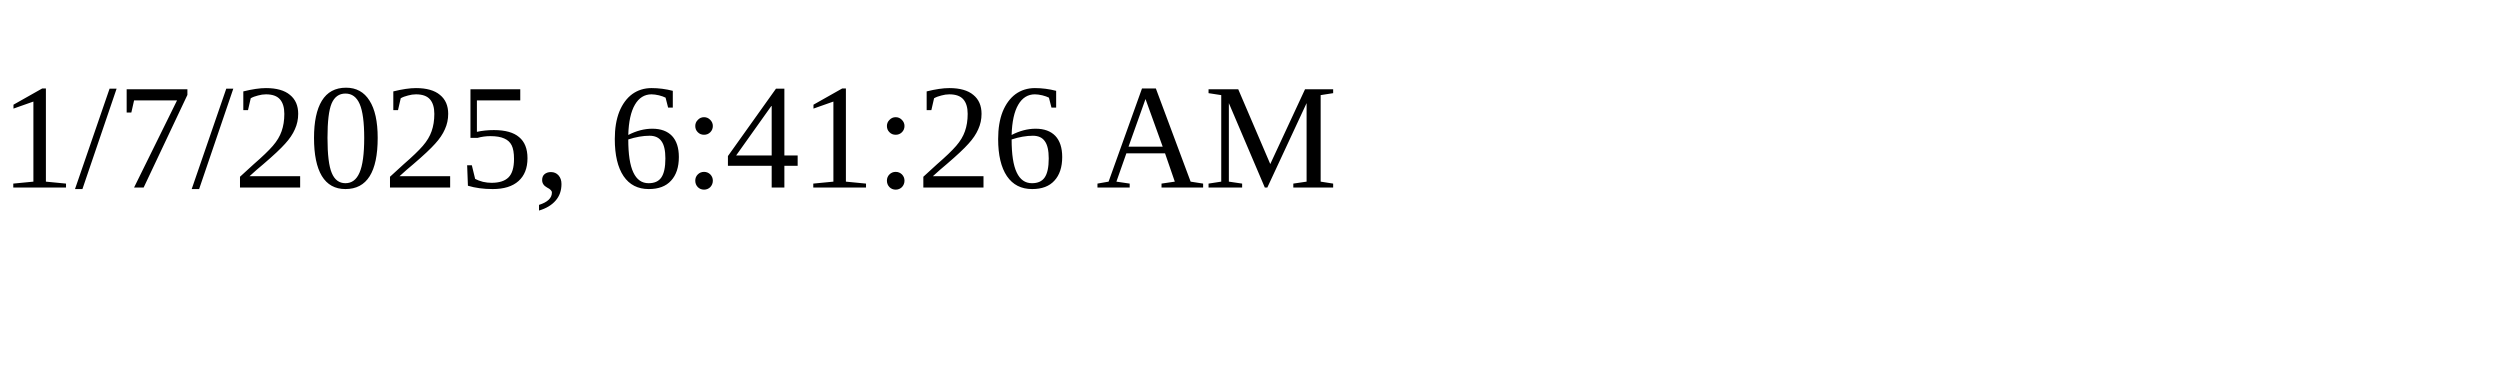
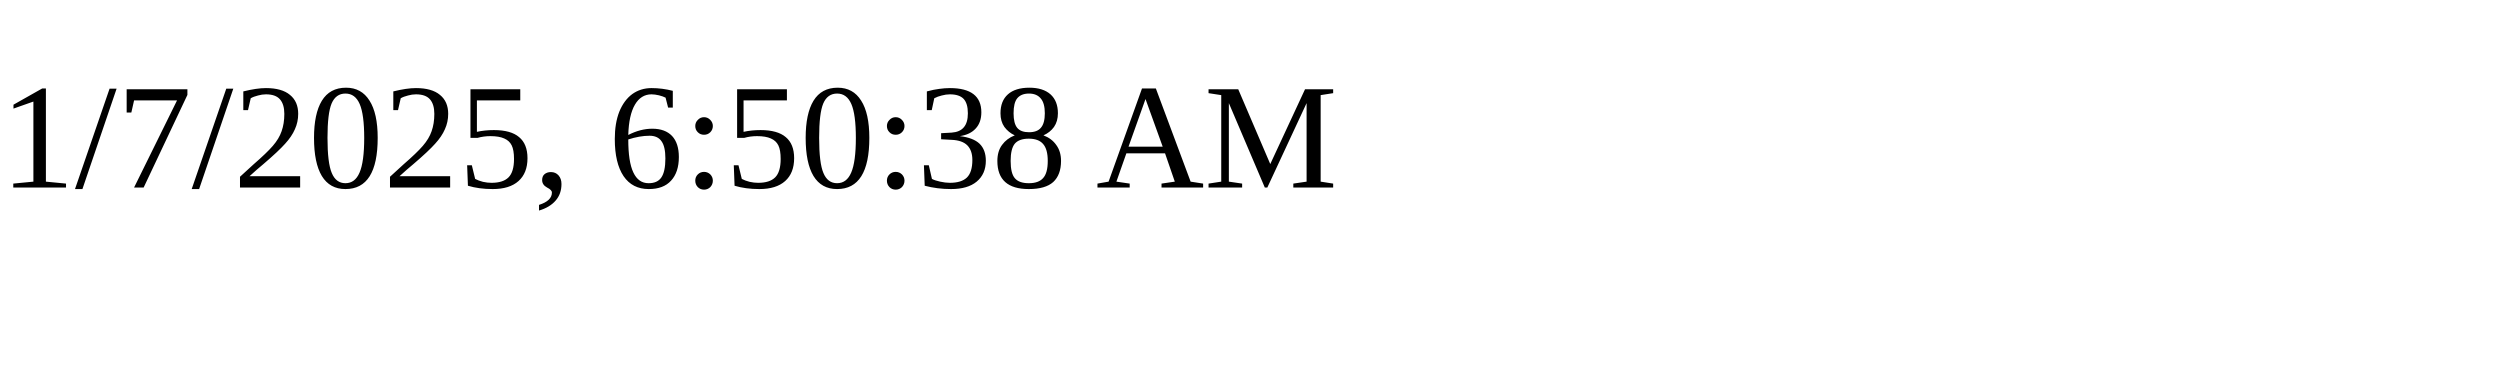
<svg xmlns="http://www.w3.org/2000/svg" height="30" width="200">
-   <text x="0" y="15">1/7/2025, 6:41:26 AM</text>
+   <text x="0" y="15">1/7/2025, 6:50:38 AM</text>
</svg>
